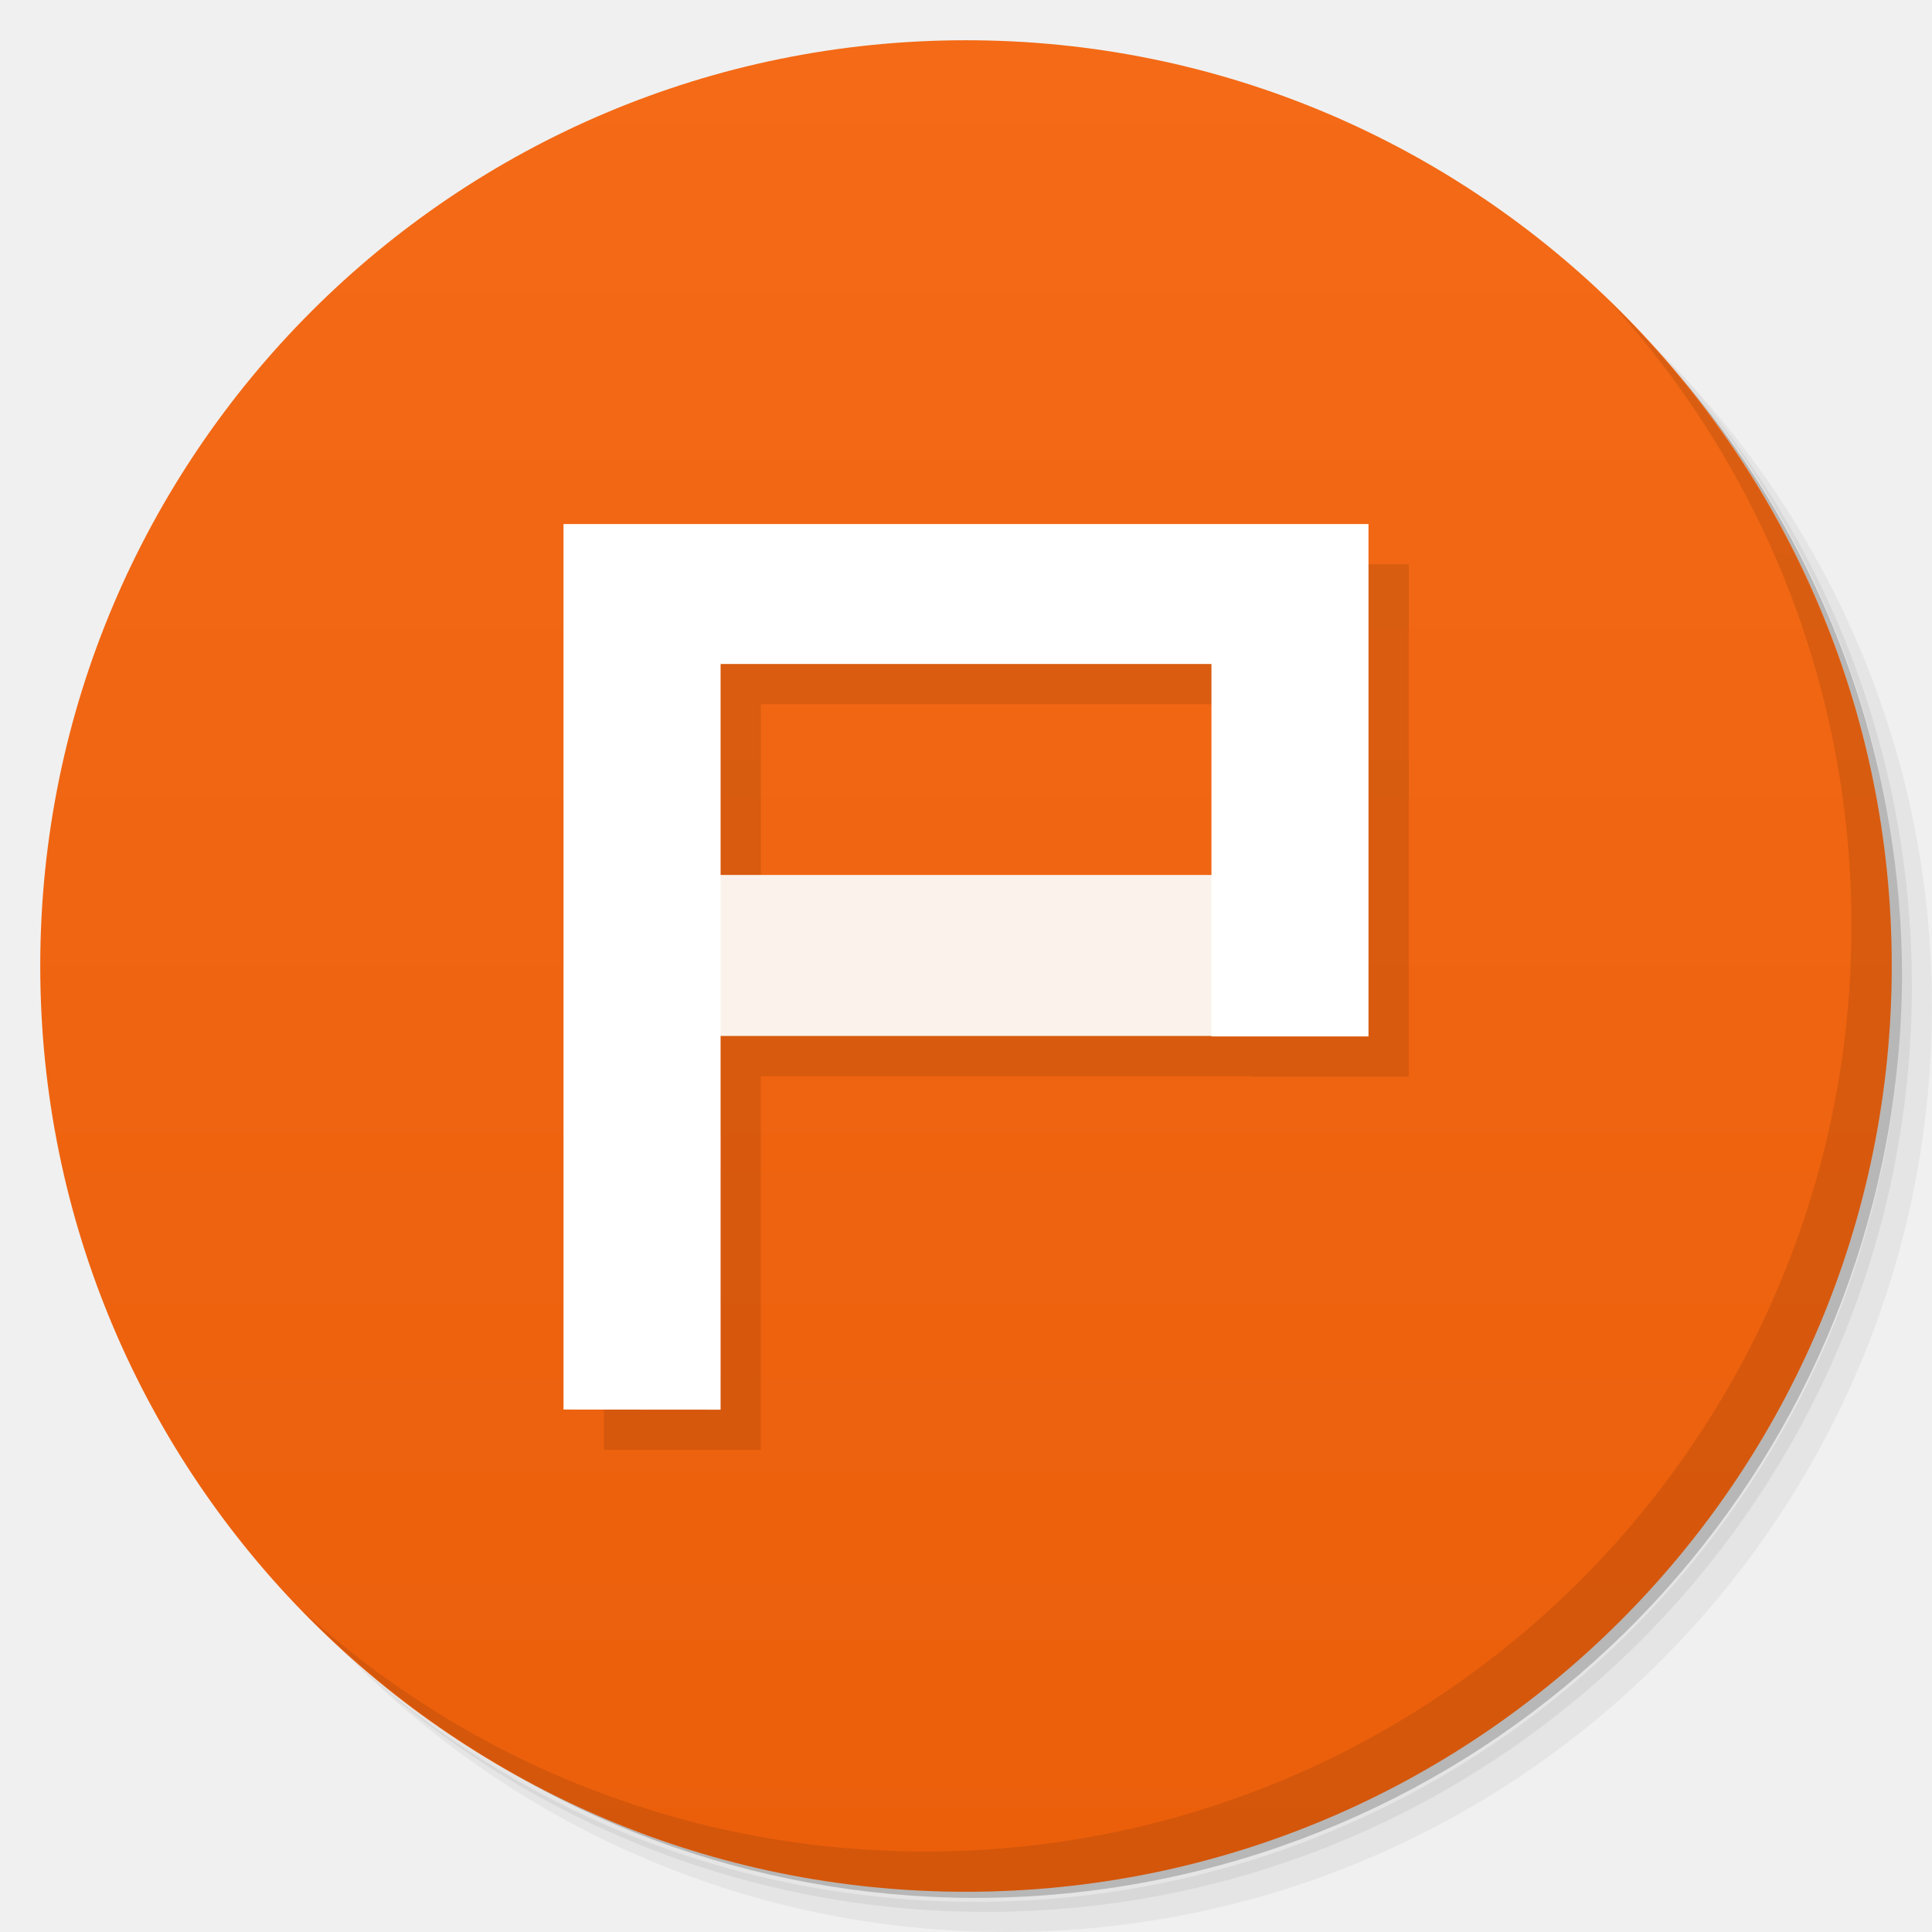
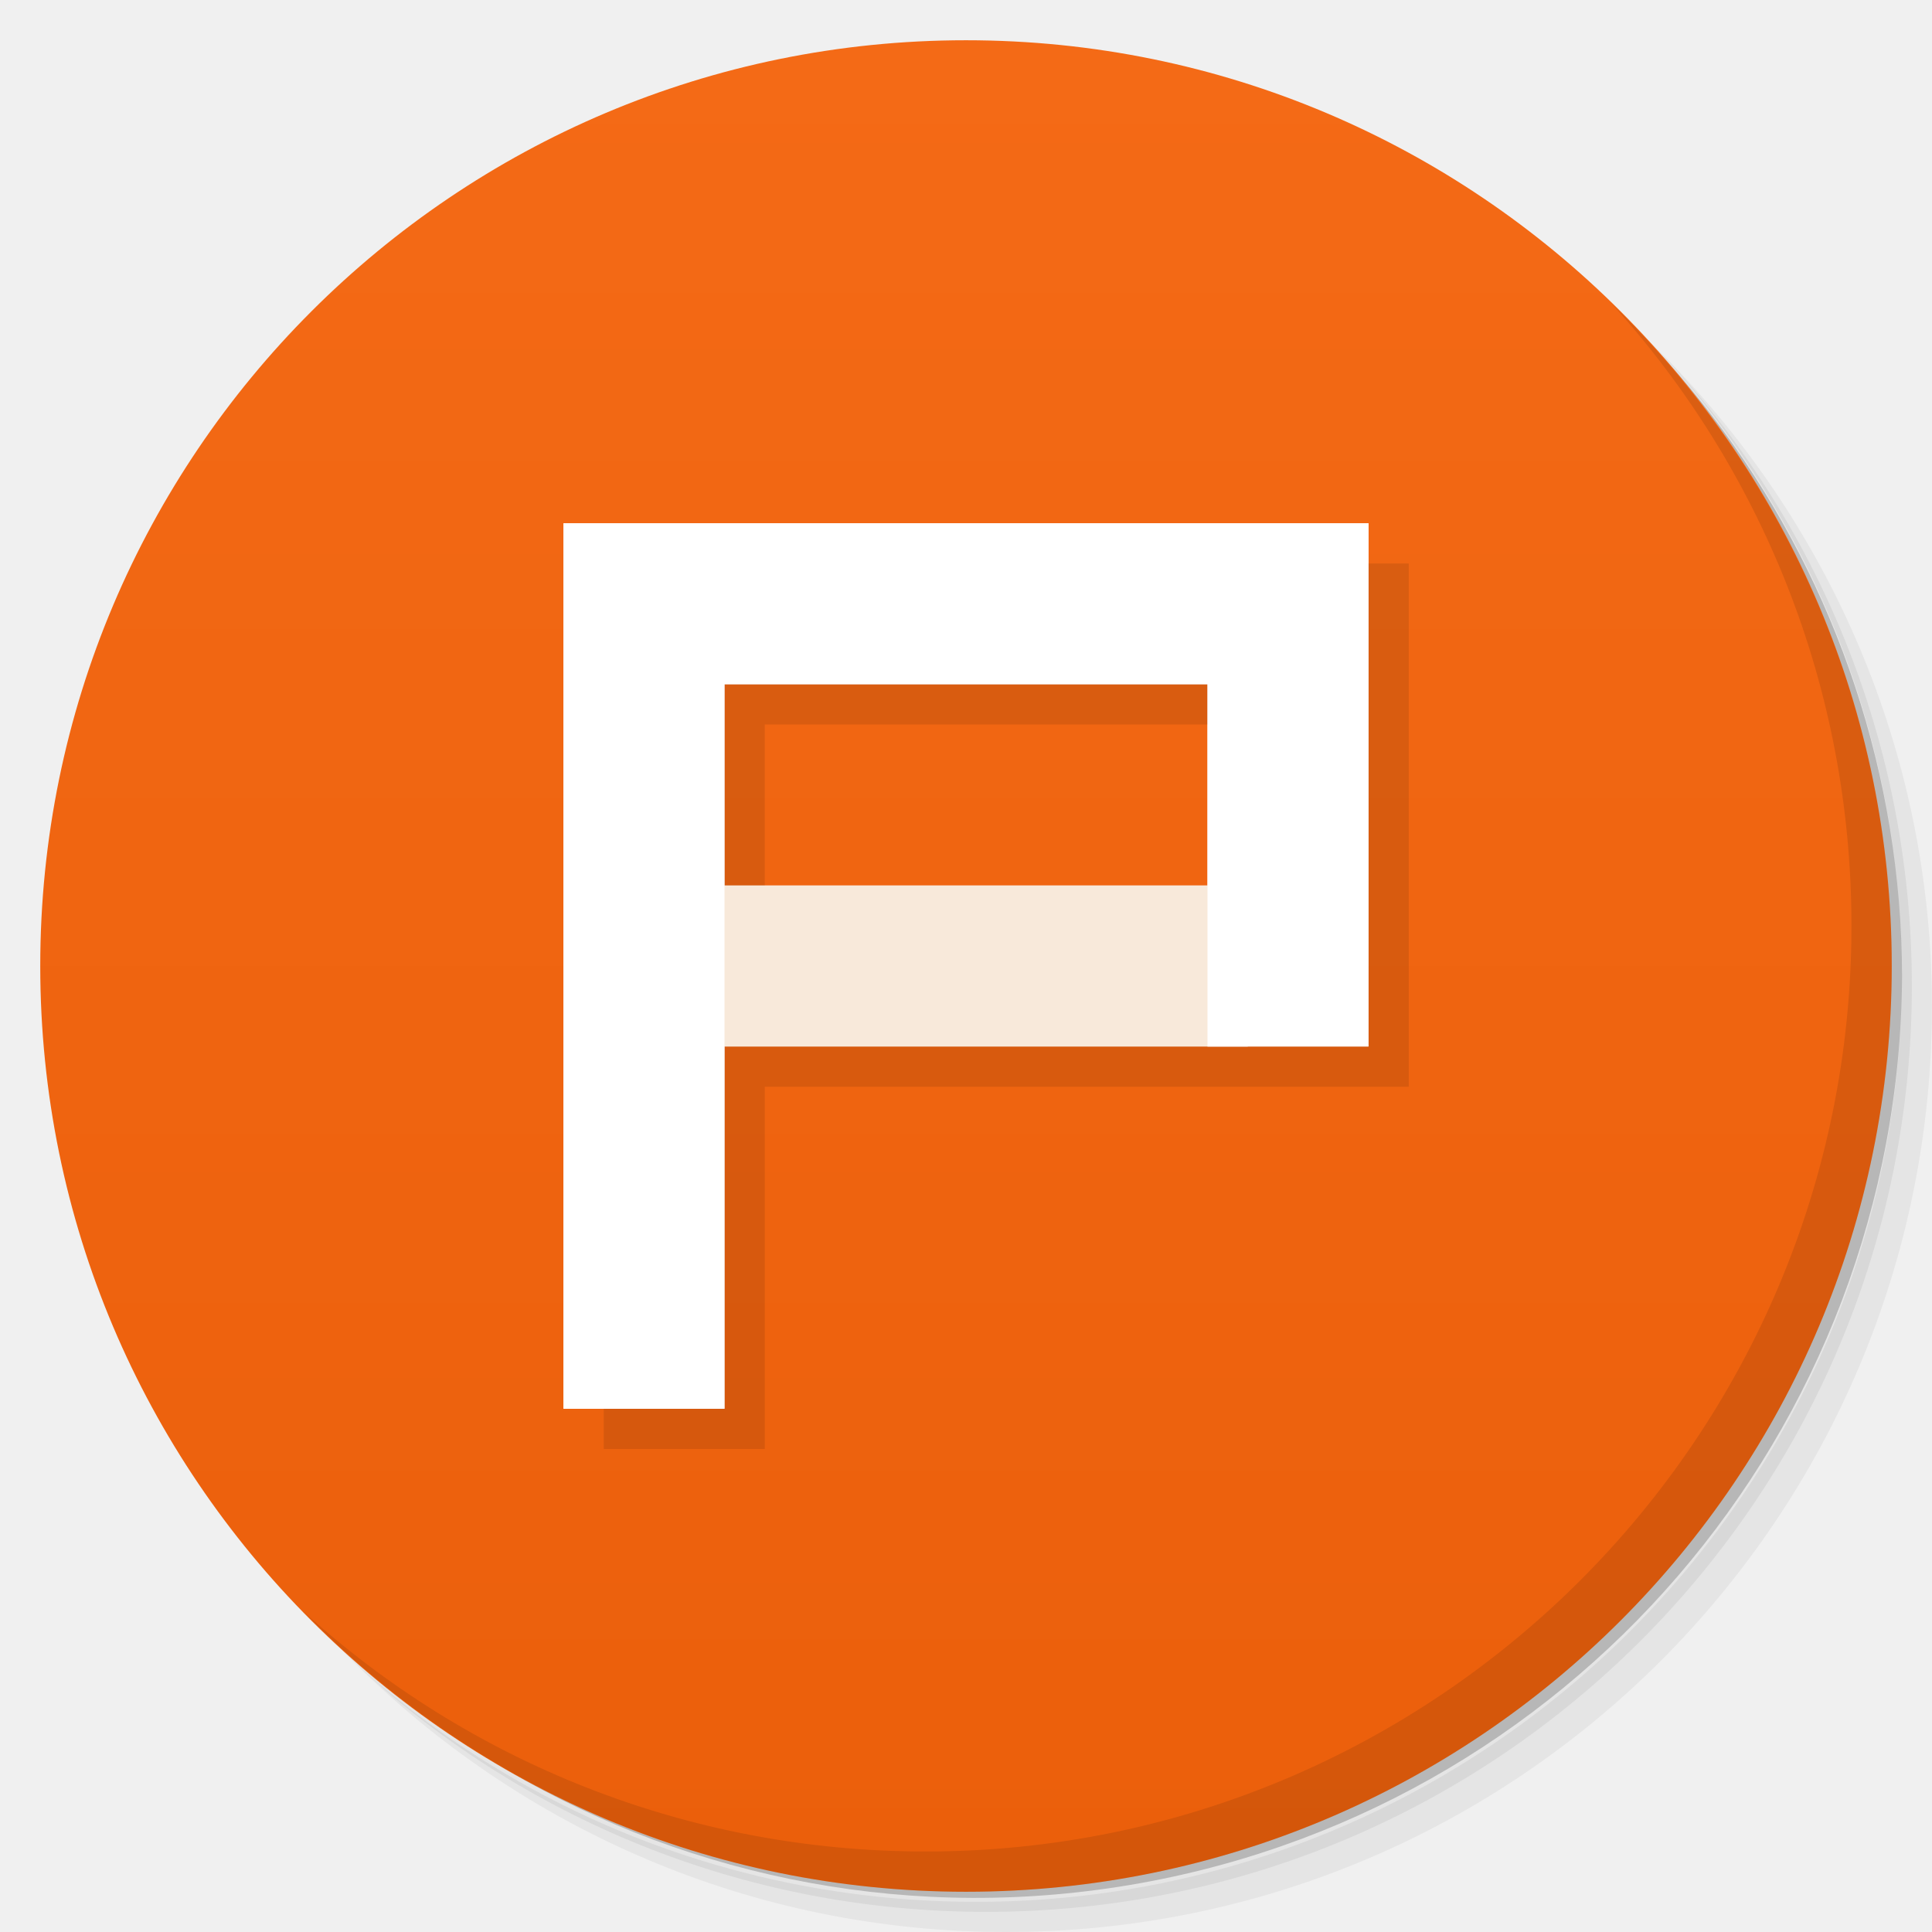
- <svg xmlns="http://www.w3.org/2000/svg" viewBox="0 0 48 48">
+ <svg xmlns="http://www.w3.org/2000/svg" version="1.1" viewBox="0 0 48 48">
  <defs>
-     <linearGradient id="linearGradient3764" x1="1" x2="47" gradientUnits="userSpaceOnUse" gradientTransform="matrix(0,-1,1,0,-1.5e-6,48)">
-       <stop style="stop-color:#eb5f0b;stop-opacity:1" />
-       <stop offset="1" style="stop-color:#f46a16;stop-opacity:1" />
+     <linearGradient id="linearGradient3764" x1="1" x2="47" gradientTransform="matrix(0 -1 1 0 -1.5e-6 48)" gradientUnits="userSpaceOnUse">
+       <stop style="stop-color:#eb5f0b" offset="0" />
+       <stop style="stop-color:#f46a16" offset="1" />
    </linearGradient>
  </defs>
-   <g>
-     <path d="m 36.31 5 c 5.859 4.062 9.688 10.831 9.688 18.5 c 0 12.426 -10.07 22.5 -22.5 22.5 c -7.669 0 -14.438 -3.828 -18.5 -9.688 c 1.037 1.822 2.306 3.499 3.781 4.969 c 4.085 3.712 9.514 5.969 15.469 5.969 c 12.703 0 23 -10.298 23 -23 c 0 -5.954 -2.256 -11.384 -5.969 -15.469 c -1.469 -1.475 -3.147 -2.744 -4.969 -3.781 z m 4.969 3.781 c 3.854 4.113 6.219 9.637 6.219 15.719 c 0 12.703 -10.297 23 -23 23 c -6.081 0 -11.606 -2.364 -15.719 -6.219 c 4.16 4.144 9.883 6.719 16.219 6.719 c 12.703 0 23 -10.298 23 -23 c 0 -6.335 -2.575 -12.06 -6.719 -16.219 z" style="opacity:0.05" />
-     <path d="m 41.28 8.781 c 3.712 4.085 5.969 9.514 5.969 15.469 c 0 12.703 -10.297 23 -23 23 c -5.954 0 -11.384 -2.256 -15.469 -5.969 c 4.113 3.854 9.637 6.219 15.719 6.219 c 12.703 0 23 -10.298 23 -23 c 0 -6.081 -2.364 -11.606 -6.219 -15.719 z" style="opacity:0.1" />
-     <path d="m 31.25 2.375 c 8.615 3.154 14.75 11.417 14.75 21.13 c 0 12.426 -10.07 22.5 -22.5 22.5 c -9.708 0 -17.971 -6.135 -21.12 -14.75 a 23 23 0 0 0 44.875 -7 a 23 23 0 0 0 -16 -21.875 z" style="opacity:0.2" />
-   </g>
-   <g>
-     <path d="m 24 1 c 12.703 0 23 10.297 23 23 c 0 12.703 -10.297 23 -23 23 -12.703 0 -23 -10.297 -23 -23 0 -12.703 10.297 -23 23 -23 z" style="fill:url(#linearGradient3764);fill-opacity:1" />
-   </g>
-   <g>
-     <g>
-       <g transform="translate(1,1)">
-         <g style="opacity:0.1">
-           <g>
-             <path d="m 30.586 25.738 l -13.656 0 l 0 -4 l 13.656 0 m 0 4" style="fill:#000;fill-opacity:1;stroke:none;fill-rule:nonzero" />
-             <path d="m 14 35.02 l 0 -22 l 20 0 l 0 12.73 l -3.902 0 l 0 -9.254 l -12.195 0 l 0 18.527 m -3.906 0" style="fill:#000;fill-opacity:1;stroke:none;fill-rule:nonzero" />
-           </g>
-         </g>
-       </g>
-     </g>
-   </g>
-   <g>
-     <g>
-       <g>
-         <path d="m 30.586 25.738 l -13.656 0 l 0 -4 l 13.656 0 m 0 4" style="fill:#fbf3eb;fill-opacity:1;stroke:none;fill-rule:nonzero" />
-         <path d="m 14 35.02 l 0 -22 l 20 0 l 0 12.73 l -3.902 0 l 0 -9.254 l -12.195 0 l 0 18.527 m -3.906 0" style="fill:#fff;fill-opacity:1;stroke:none;fill-rule:nonzero" />
-       </g>
-     </g>
-   </g>
-   <g>
-     <path d="m 40.03 7.531 c 3.712 4.084 5.969 9.514 5.969 15.469 0 12.703 -10.297 23 -23 23 c -5.954 0 -11.384 -2.256 -15.469 -5.969 4.178 4.291 10.01 6.969 16.469 6.969 c 12.703 0 23 -10.298 23 -23 0 -6.462 -2.677 -12.291 -6.969 -16.469 z" style="opacity:0.1" />
-   </g>
+   <path d="m36.31 5c5.859 4.062 9.688 10.831 9.688 18.5 0 12.426-10.07 22.5-22.5 22.5-7.669 0-14.438-3.828-18.5-9.688 1.037 1.822 2.306 3.499 3.781 4.969 4.085 3.712 9.514 5.969 15.469 5.969 12.703 0 23-10.298 23-23 0-5.954-2.256-11.384-5.969-15.469-1.469-1.475-3.147-2.744-4.969-3.781zm4.969 3.781c3.854 4.113 6.219 9.637 6.219 15.719 0 12.703-10.297 23-23 23-6.081 0-11.606-2.364-15.719-6.219 4.16 4.144 9.883 6.719 16.219 6.719 12.703 0 23-10.298 23-23 0-6.335-2.575-12.06-6.719-16.219z" style="opacity:.05" />
+   <path d="m41.28 8.781c3.712 4.085 5.969 9.514 5.969 15.469 0 12.703-10.297 23-23 23-5.954 0-11.384-2.256-15.469-5.969 4.113 3.854 9.637 6.219 15.719 6.219 12.703 0 23-10.298 23-23 0-6.081-2.364-11.606-6.219-15.719z" style="opacity:.1" />
+   <path d="m31.25 2.375c8.615 3.154 14.75 11.417 14.75 21.13 0 12.426-10.07 22.5-22.5 22.5-9.708 0-17.971-6.135-21.12-14.75a23 23 0 0 0 44.875-7 23 23 0 0 0-16-21.875z" style="opacity:.2" />
+   <path d="m24 1c12.703 0 23 10.297 23 23s-10.297 23-23 23-23-10.297-23-23 10.297-23 23-23z" style="fill:url(#linearGradient3764)" />
+   <path d="m31 26h-14v-4h14" style="fill:#f8e9da" />
+   <path d="m14 35v-22h20v13h-4v-9h-12v18" style="fill:#fff" />
+   <path d="m40.03 7.531c3.712 4.084 5.969 9.514 5.969 15.469 0 12.703-10.297 23-23 23-5.954 0-11.384-2.256-15.469-5.969 4.178 4.291 10.01 6.969 16.469 6.969 12.703 0 23-10.298 23-23 0-6.462-2.677-12.291-6.969-16.469z" style="opacity:.1" />
+   <path d="m15 14v22h4v-9h16v-13zm4 4h12v5h-12z" style="opacity:.1" />
+   <path d="m31 26h-14v-4h14" style="fill:#f8e9da" />
+   <path d="m14 35v-22h20v13h-4v-9h-12v18" style="fill:#fff" />
</svg>
